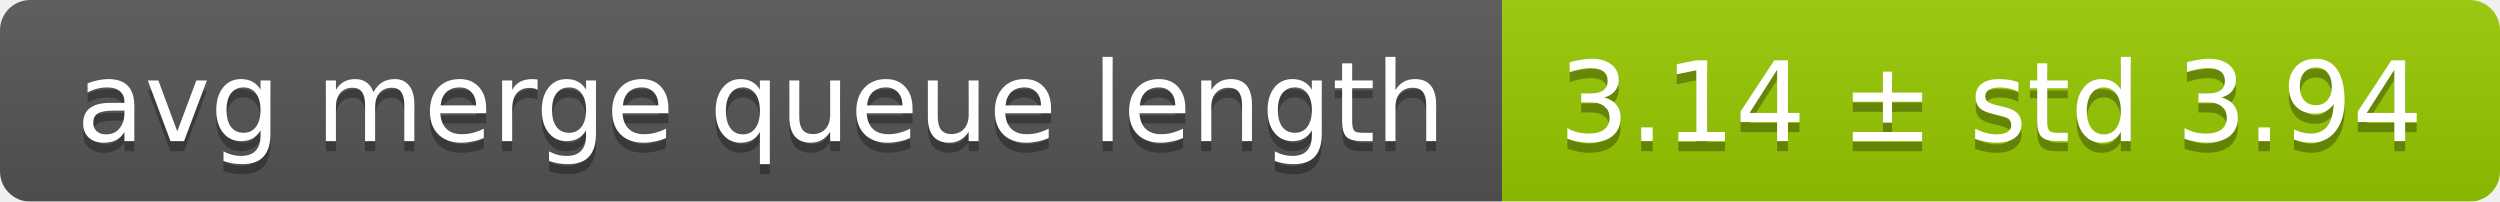
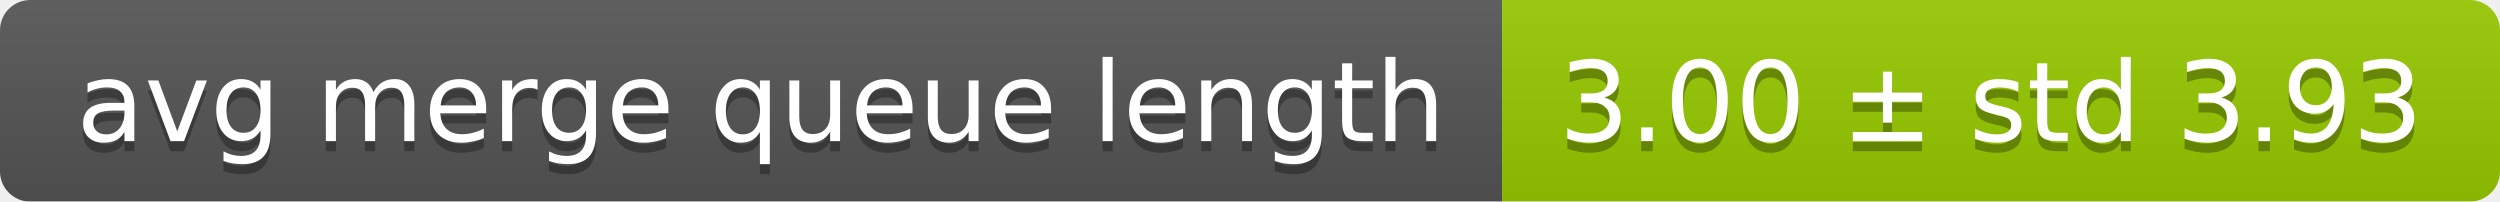
<svg xmlns="http://www.w3.org/2000/svg" width="248" height="20">
  <linearGradient id="smooth" x2="0" y2="100%">
    <stop offset="0" stop-color="#bbb" stop-opacity=".1" />
    <stop offset="1" stop-opacity=".1" />
  </linearGradient>
  <mask id="round">
    <rect width="248" height="20" rx="3" fill="#fff" />
  </mask>
  <g mask="url(#round)">
    <rect width="149" height="20" fill="#555" />
    <rect x="149" width="99" height="20" fill="#97ca00" />
    <rect width="248" height="20" fill="url(#smooth)" />
  </g>
  <g fill="#fff" text-anchor="middle" font-family="DejaVu Sans,Verdana,Geneva,sans-serif" font-size="11">
    <text x="75.5" y="15" fill="#010101" fill-opacity=".3">avg merge queue length</text>
    <text x="75.5" y="14">avg merge queue length</text>
-     <text x="197.5" y="15" fill="#010101" fill-opacity=".3">3.14 ± std 3.94</text>
-     <text x="197.5" y="14">3.14 ± std 3.94</text>
+     <text x="197.5" y="15" fill="#010101" fill-opacity=".3">3.00 ± std 3.93</text>
+     <text x="197.5" y="14">3.00 ± std 3.93</text>
  </g>
</svg>
